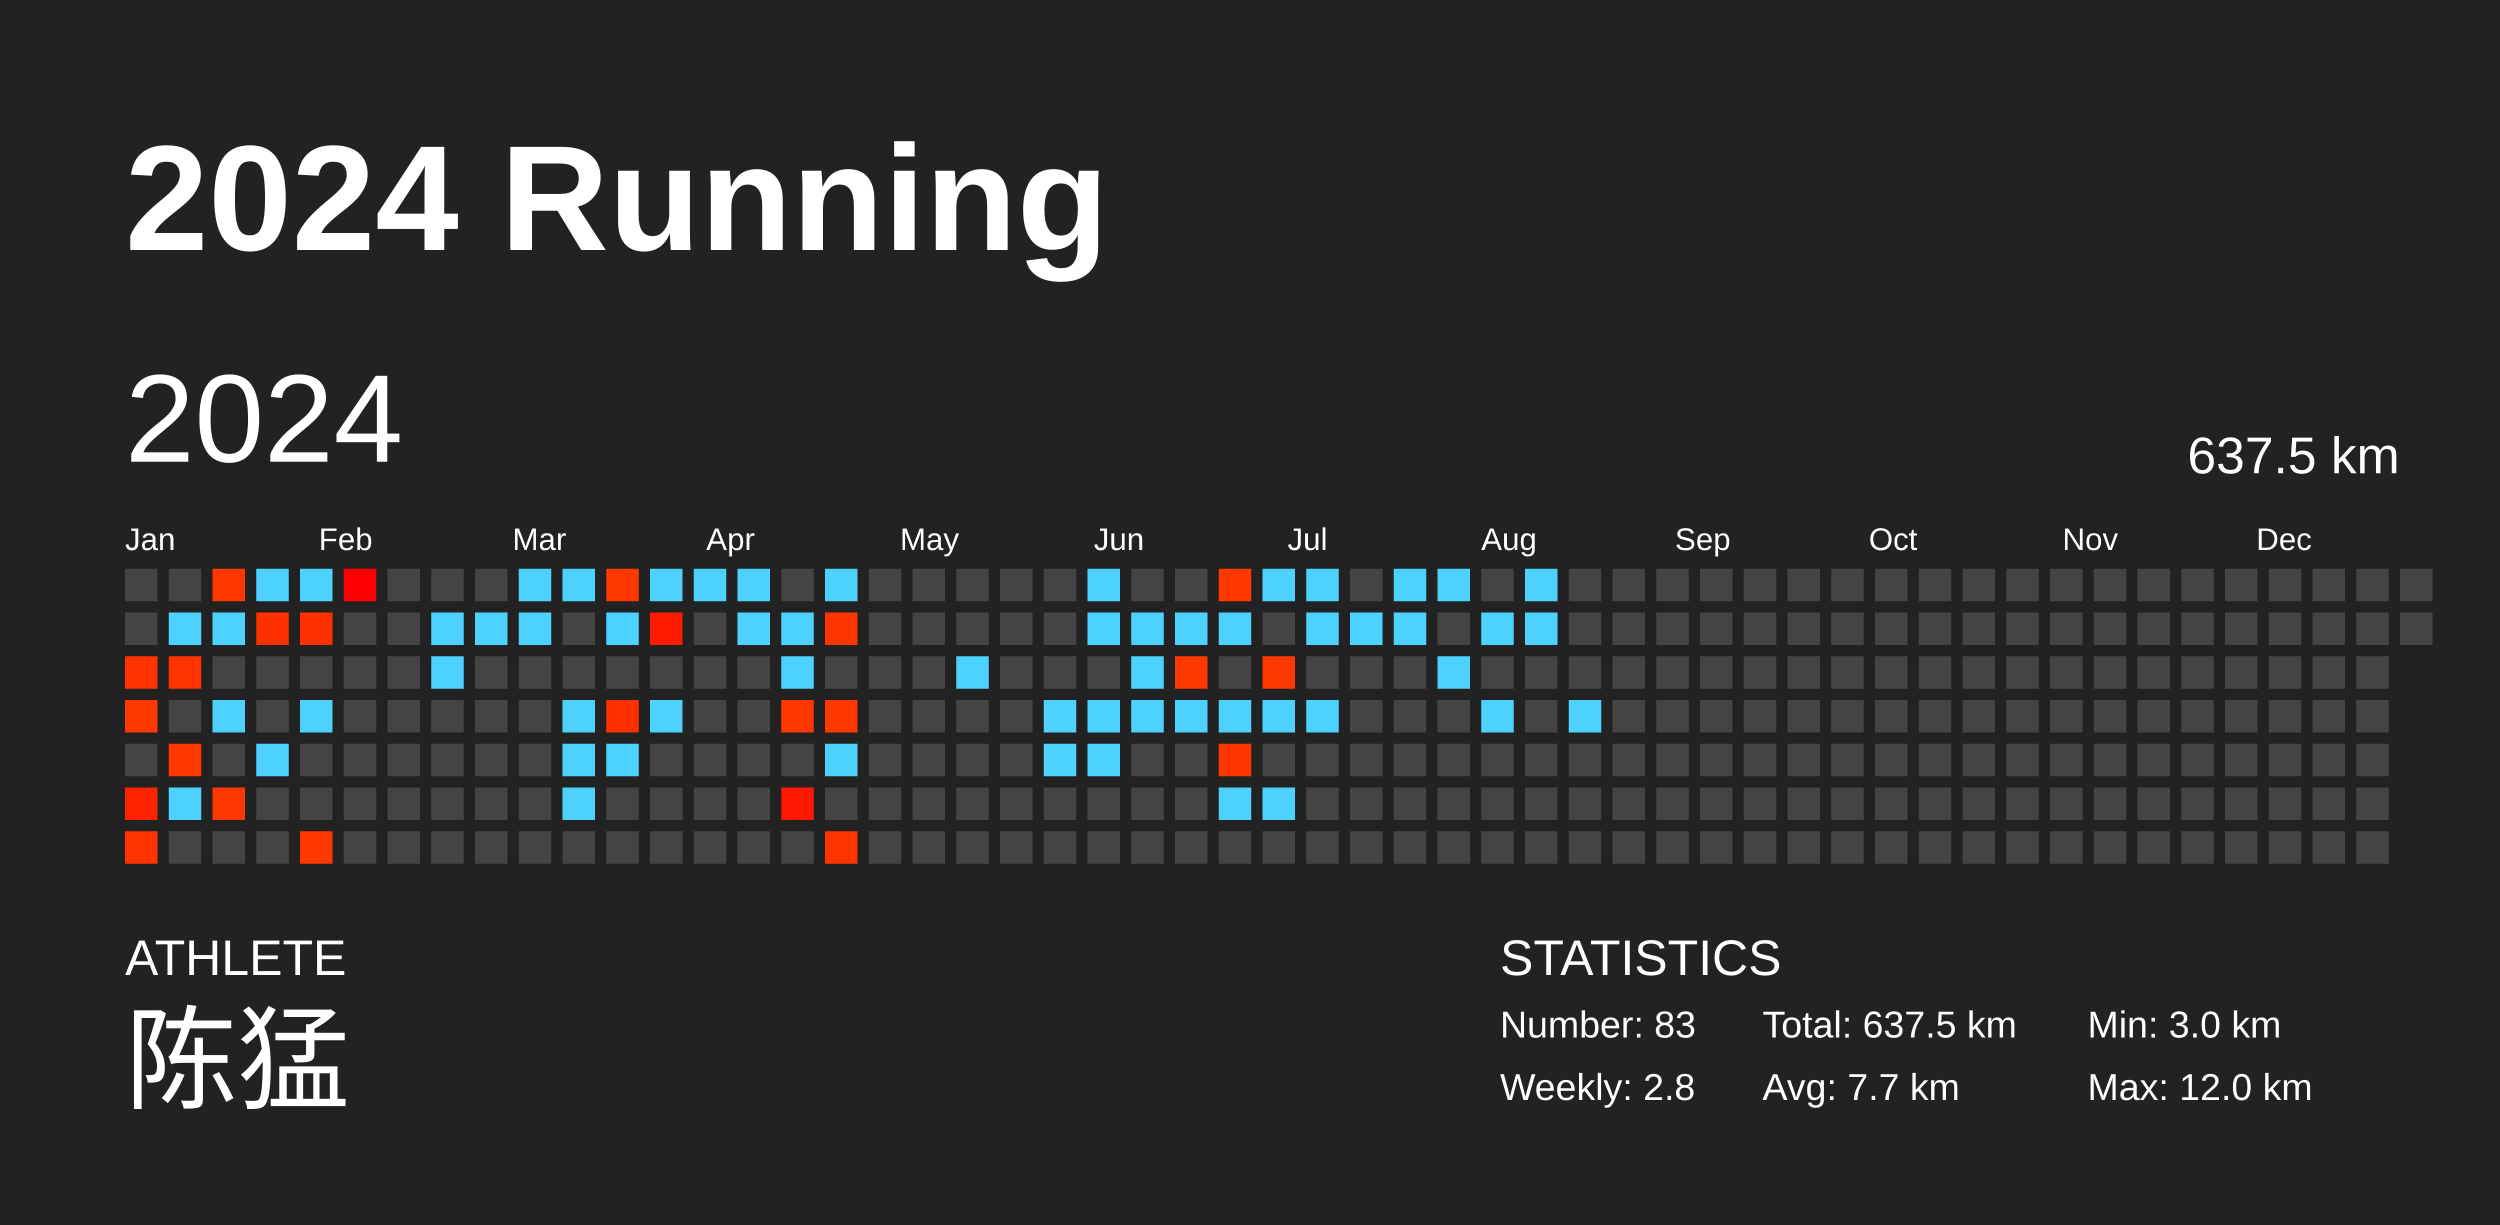
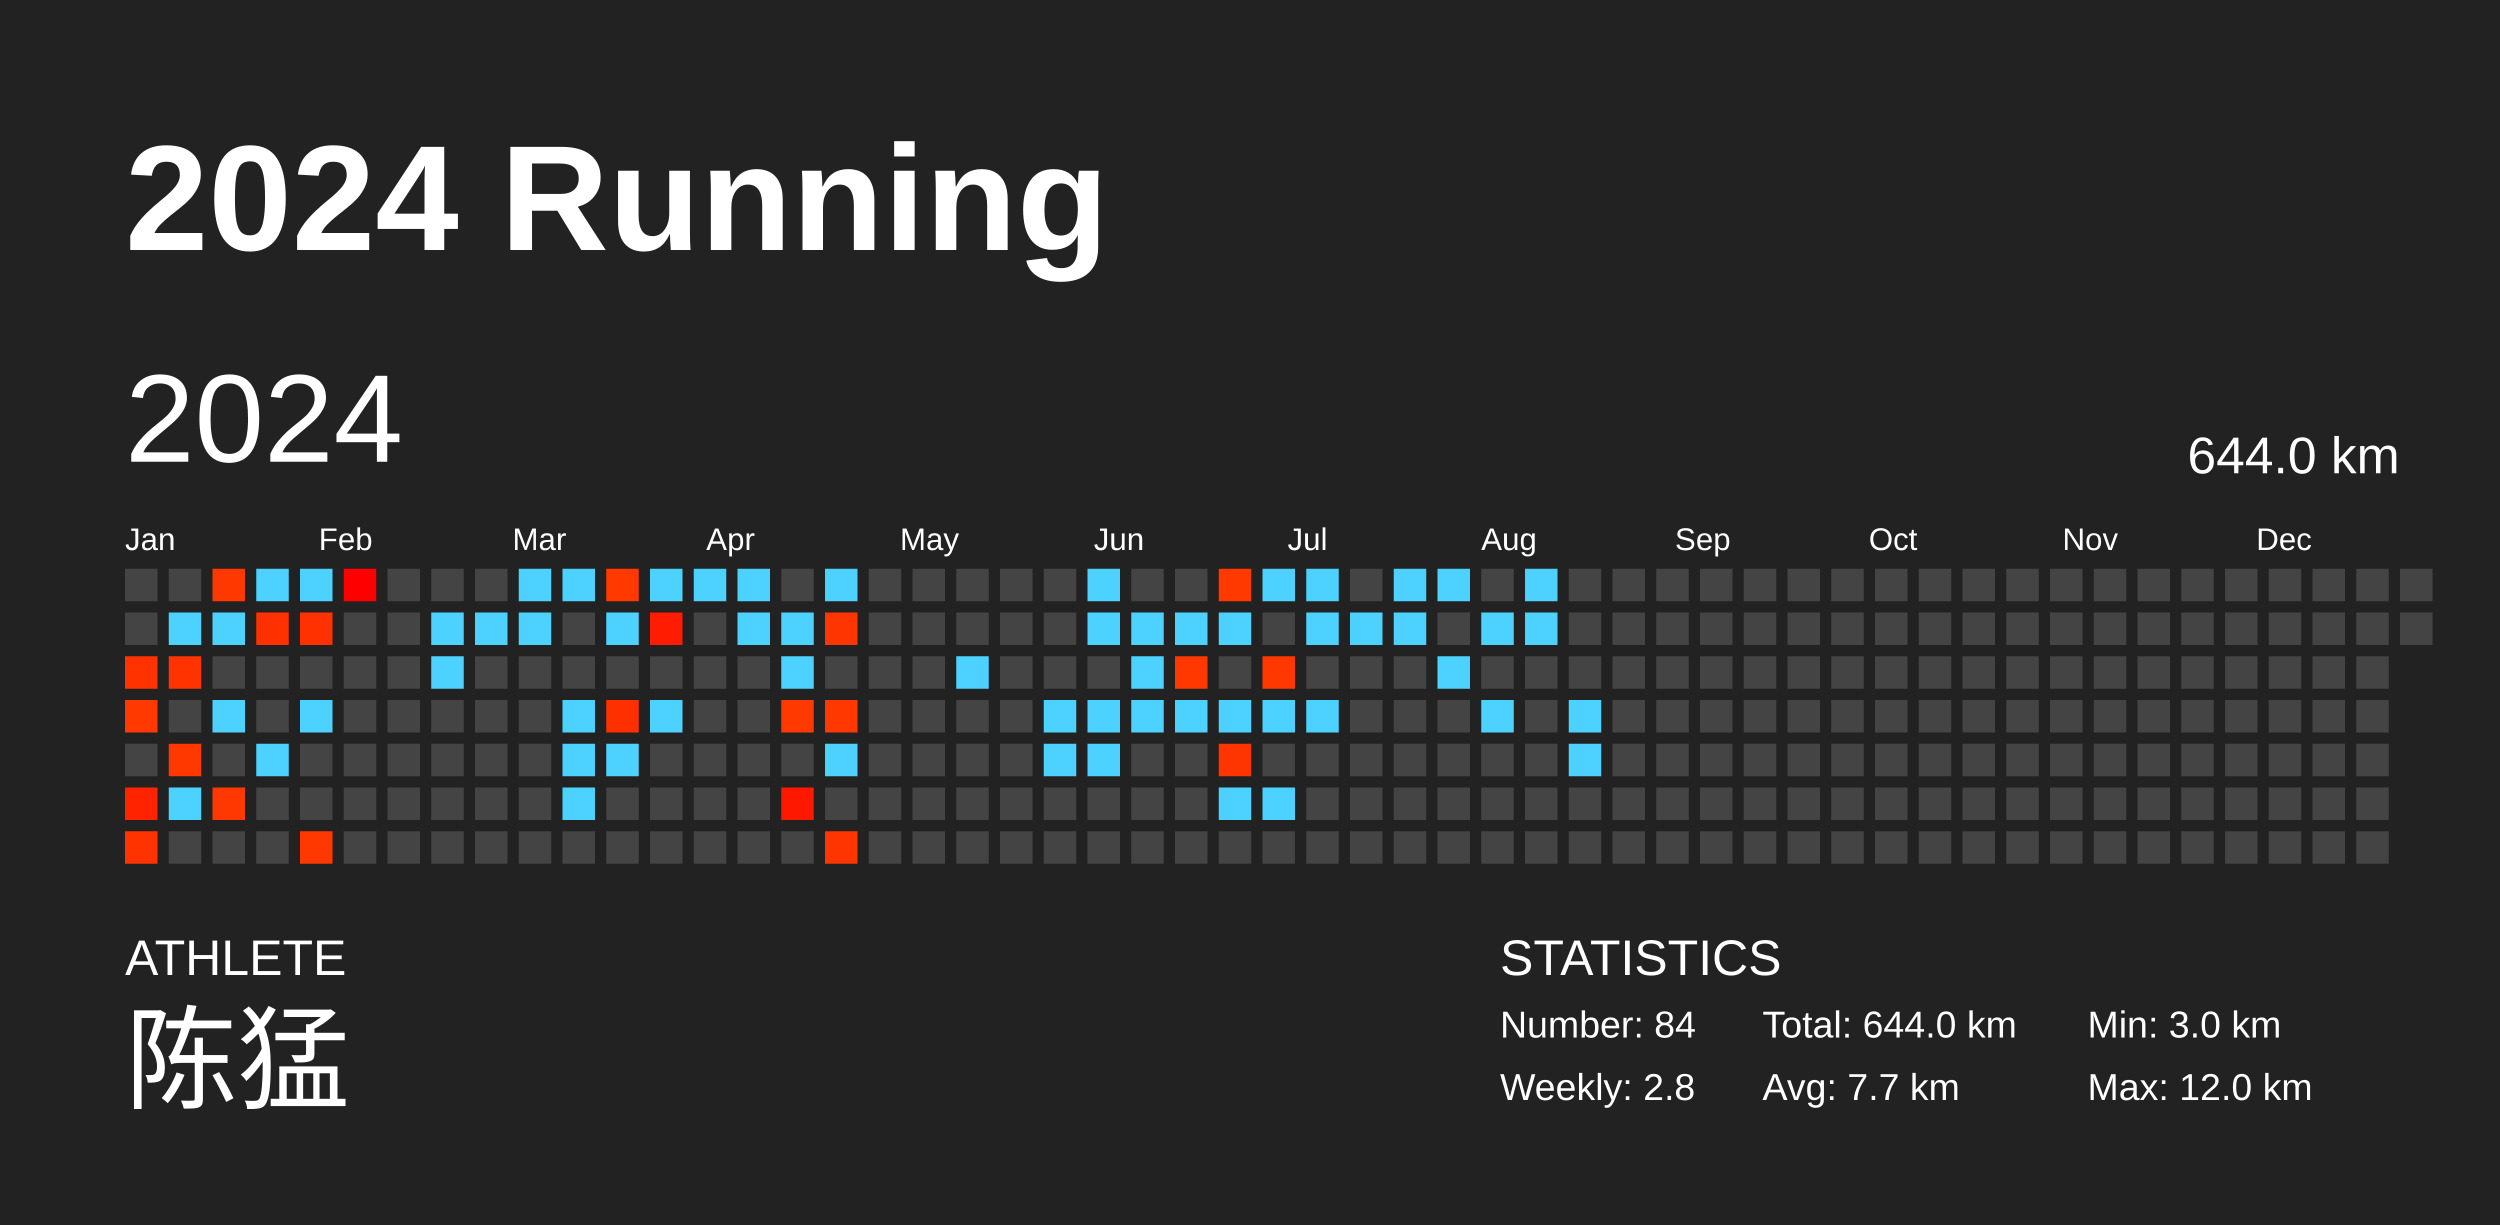
<svg xmlns="http://www.w3.org/2000/svg" baseProfile="full" height="98mm" version="1.1" viewBox="0,0,200,98" width="200mm">
  <defs />
  <rect fill="#222222" height="98" width="200" x="0" y="0" />
  <text fill="#FFFFFF" style="font-size:12px; font-family:Arial; font-weight:bold;" x="10" y="20">2024 Running</text>
  <text fill="#FFFFFF" style="font-size:4px; font-family:Arial" x="10" y="78">ATHLETE</text>
  <text fill="#FFFFFF" style="font-size:9px; font-family:Arial" x="10" y="88">陈猛</text>
  <text fill="#FFFFFF" style="font-size:4px; font-family:Arial" x="120" y="78">STATISTICS</text>
-   <text fill="#FFFFFF" style="font-size:3px; font-family:Arial" x="120" y="83">Number: 83</text>
+   <text fill="#FFFFFF" style="font-size:3px; font-family:Arial" x="120" y="83">Number: 84</text>
  <text fill="#FFFFFF" style="font-size:3px; font-family:Arial" x="120" y="88">Weekly: 2.8</text>
-   <text fill="#FFFFFF" style="font-size:3px; font-family:Arial" x="141" y="83">Total: 637.5 km</text>
+   <text fill="#FFFFFF" style="font-size:3px; font-family:Arial" x="141" y="83">Total: 644.0 km</text>
  <text fill="#FFFFFF" style="font-size:3px; font-family:Arial" x="141" y="88">Avg: 7.7 km</text>
  <text fill="#FFFFFF" style="font-size:3px; font-family:Arial" x="167" y="83">Min: 3.0 km</text>
  <text fill="#FFFFFF" style="font-size:3px; font-family:Arial" x="167" y="88">Max: 12.0 km</text>
  <text dominant-baseline="hanging" fill="#FFFFFF" style="font-size:10.0px; font-family:Arial;" x="10" y="30">2024</text>
-   <text dominant-baseline="hanging" fill="#FFFFFF" style="font-size:4.125px; font-family:Arial;" x="175" y="35">637.5 km</text>
+   <text dominant-baseline="hanging" fill="#FFFFFF" style="font-size:4.125px; font-family:Arial;" x="175" y="35">644.0 km</text>
  <text fill="#FFFFFF" style="font-size:2.5px; font-family:Arial" x="10.0" y="44">Jan</text>
  <text fill="#FFFFFF" style="font-size:2.5px; font-family:Arial" x="25.5" y="44">Feb</text>
  <text fill="#FFFFFF" style="font-size:2.5px; font-family:Arial" x="41.0" y="44">Mar</text>
  <text fill="#FFFFFF" style="font-size:2.5px; font-family:Arial" x="56.5" y="44">Apr</text>
  <text fill="#FFFFFF" style="font-size:2.5px; font-family:Arial" x="72.0" y="44">May</text>
  <text fill="#FFFFFF" style="font-size:2.5px; font-family:Arial" x="87.5" y="44">Jun</text>
  <text fill="#FFFFFF" style="font-size:2.5px; font-family:Arial" x="103.0" y="44">Jul</text>
  <text fill="#FFFFFF" style="font-size:2.5px; font-family:Arial" x="118.5" y="44">Aug</text>
  <text fill="#FFFFFF" style="font-size:2.5px; font-family:Arial" x="134.0" y="44">Sep</text>
  <text fill="#FFFFFF" style="font-size:2.5px; font-family:Arial" x="149.5" y="44">Oct</text>
  <text fill="#FFFFFF" style="font-size:2.5px; font-family:Arial" x="165.0" y="44">Nov</text>
  <text fill="#FFFFFF" style="font-size:2.5px; font-family:Arial" x="180.5" y="44">Dec</text>
  <rect fill="#444444" height="2.6" width="2.6" x="10.0" y="45.5" />
  <rect fill="#444444" height="2.6" width="2.6" x="10.0" y="49.0" />
  <rect fill="#ff3200" height="2.6" width="2.6" x="10.0" y="52.5" />
  <rect fill="#ff3900" height="2.6" width="2.6" x="10.0" y="56.0" />
  <rect fill="#444444" height="2.6" width="2.6" x="10.0" y="59.5" />
  <rect fill="#ff2300" height="2.6" width="2.6" x="10.0" y="63.0" />
  <rect fill="#ff3300" height="2.6" width="2.6" x="10.0" y="66.5" />
  <rect fill="#444444" height="2.6" width="2.6" x="13.5" y="45.5" />
  <rect fill="#4dd2ff" height="2.6" width="2.6" x="13.5" y="49.0" />
  <rect fill="#ff3300" height="2.6" width="2.6" x="13.5" y="52.5" />
  <rect fill="#444444" height="2.6" width="2.6" x="13.5" y="56.0" />
  <rect fill="#ff3800" height="2.6" width="2.6" x="13.5" y="59.5" />
  <rect fill="#4dd2ff" height="2.6" width="2.6" x="13.5" y="63.0" />
  <rect fill="#444444" height="2.6" width="2.6" x="13.5" y="66.5" />
  <rect fill="#ff3800" height="2.6" width="2.6" x="17.0" y="45.5" />
  <rect fill="#4dd2ff" height="2.6" width="2.6" x="17.0" y="49.0" />
  <rect fill="#444444" height="2.6" width="2.6" x="17.0" y="52.5" />
  <rect fill="#4dd2ff" height="2.6" width="2.6" x="17.0" y="56.0" />
  <rect fill="#444444" height="2.6" width="2.6" x="17.0" y="59.5" />
  <rect fill="#ff3700" height="2.6" width="2.6" x="17.0" y="63.0" />
  <rect fill="#444444" height="2.6" width="2.6" x="17.0" y="66.5" />
  <rect fill="#4dd2ff" height="2.6" width="2.6" x="20.5" y="45.5" />
  <rect fill="#ff3100" height="2.6" width="2.6" x="20.5" y="49.0" />
  <rect fill="#444444" height="2.6" width="2.6" x="20.5" y="52.5" />
  <rect fill="#444444" height="2.6" width="2.6" x="20.5" y="56.0" />
  <rect fill="#4dd2ff" height="2.6" width="2.6" x="20.5" y="59.5" />
  <rect fill="#444444" height="2.6" width="2.6" x="20.5" y="63.0" />
  <rect fill="#444444" height="2.6" width="2.6" x="20.5" y="66.5" />
  <rect fill="#4dd2ff" height="2.6" width="2.6" x="24.0" y="45.5" />
  <rect fill="#ff3100" height="2.6" width="2.6" x="24.0" y="49.0" />
  <rect fill="#444444" height="2.6" width="2.6" x="24.0" y="52.5" />
  <rect fill="#4dd2ff" height="2.6" width="2.6" x="24.0" y="56.0" />
  <rect fill="#444444" height="2.6" width="2.6" x="24.0" y="59.5" />
  <rect fill="#444444" height="2.6" width="2.6" x="24.0" y="63.0" />
  <rect fill="#ff3800" height="2.6" width="2.6" x="24.0" y="66.5" />
  <rect fill="#ff0000" height="2.6" width="2.6" x="27.5" y="45.5" />
  <rect fill="#444444" height="2.6" width="2.6" x="27.5" y="49.0" />
  <rect fill="#444444" height="2.6" width="2.6" x="27.5" y="52.5" />
  <rect fill="#444444" height="2.6" width="2.6" x="27.5" y="56.0" />
  <rect fill="#444444" height="2.6" width="2.6" x="27.5" y="59.5" />
  <rect fill="#444444" height="2.6" width="2.6" x="27.5" y="63.0" />
  <rect fill="#444444" height="2.6" width="2.6" x="27.5" y="66.5" />
  <rect fill="#444444" height="2.6" width="2.6" x="31.0" y="45.5" />
  <rect fill="#444444" height="2.6" width="2.6" x="31.0" y="49.0" />
  <rect fill="#444444" height="2.6" width="2.6" x="31.0" y="52.5" />
  <rect fill="#444444" height="2.6" width="2.6" x="31.0" y="56.0" />
  <rect fill="#444444" height="2.6" width="2.6" x="31.0" y="59.5" />
  <rect fill="#444444" height="2.6" width="2.6" x="31.0" y="63.0" />
  <rect fill="#444444" height="2.6" width="2.6" x="31.0" y="66.5" />
  <rect fill="#444444" height="2.6" width="2.6" x="34.5" y="45.5" />
  <rect fill="#4dd2ff" height="2.6" width="2.6" x="34.5" y="49.0" />
  <rect fill="#4dd2ff" height="2.6" width="2.6" x="34.5" y="52.5" />
  <rect fill="#444444" height="2.6" width="2.6" x="34.5" y="56.0" />
  <rect fill="#444444" height="2.6" width="2.6" x="34.5" y="59.5" />
  <rect fill="#444444" height="2.6" width="2.6" x="34.5" y="63.0" />
  <rect fill="#444444" height="2.6" width="2.6" x="34.5" y="66.5" />
  <rect fill="#444444" height="2.6" width="2.6" x="38.0" y="45.5" />
  <rect fill="#4dd2ff" height="2.6" width="2.6" x="38.0" y="49.0" />
  <rect fill="#444444" height="2.6" width="2.6" x="38.0" y="52.5" />
  <rect fill="#444444" height="2.6" width="2.6" x="38.0" y="56.0" />
  <rect fill="#444444" height="2.6" width="2.6" x="38.0" y="59.5" />
  <rect fill="#444444" height="2.6" width="2.6" x="38.0" y="63.0" />
  <rect fill="#444444" height="2.6" width="2.6" x="38.0" y="66.5" />
  <rect fill="#4dd2ff" height="2.6" width="2.6" x="41.5" y="45.5" />
  <rect fill="#4dd2ff" height="2.6" width="2.6" x="41.5" y="49.0" />
  <rect fill="#444444" height="2.6" width="2.6" x="41.5" y="52.5" />
  <rect fill="#444444" height="2.6" width="2.6" x="41.5" y="56.0" />
  <rect fill="#444444" height="2.6" width="2.6" x="41.5" y="59.5" />
  <rect fill="#444444" height="2.6" width="2.6" x="41.5" y="63.0" />
  <rect fill="#444444" height="2.6" width="2.6" x="41.5" y="66.5" />
  <rect fill="#4dd2ff" height="2.6" width="2.6" x="45.0" y="45.5" />
  <rect fill="#444444" height="2.6" width="2.6" x="45.0" y="49.0" />
  <rect fill="#444444" height="2.6" width="2.6" x="45.0" y="52.5" />
  <rect fill="#4dd2ff" height="2.6" width="2.6" x="45.0" y="56.0" />
  <rect fill="#4dd2ff" height="2.6" width="2.6" x="45.0" y="59.5" />
  <rect fill="#4dd2ff" height="2.6" width="2.6" x="45.0" y="63.0" />
  <rect fill="#444444" height="2.6" width="2.6" x="45.0" y="66.5" />
  <rect fill="#ff3900" height="2.6" width="2.6" x="48.5" y="45.5" />
  <rect fill="#4dd2ff" height="2.6" width="2.6" x="48.5" y="49.0" />
  <rect fill="#444444" height="2.6" width="2.6" x="48.5" y="52.5" />
  <rect fill="#ff3000" height="2.6" width="2.6" x="48.5" y="56.0" />
  <rect fill="#4dd2ff" height="2.6" width="2.6" x="48.5" y="59.5" />
  <rect fill="#444444" height="2.6" width="2.6" x="48.5" y="63.0" />
  <rect fill="#444444" height="2.6" width="2.6" x="48.5" y="66.5" />
  <rect fill="#4dd2ff" height="2.6" width="2.6" x="52.0" y="45.5" />
  <rect fill="#ff1c00" height="2.6" width="2.6" x="52.0" y="49.0" />
  <rect fill="#444444" height="2.6" width="2.6" x="52.0" y="52.5" />
  <rect fill="#4dd2ff" height="2.6" width="2.6" x="52.0" y="56.0" />
  <rect fill="#444444" height="2.6" width="2.6" x="52.0" y="59.5" />
  <rect fill="#444444" height="2.6" width="2.6" x="52.0" y="63.0" />
  <rect fill="#444444" height="2.6" width="2.6" x="52.0" y="66.5" />
  <rect fill="#4dd2ff" height="2.6" width="2.6" x="55.5" y="45.5" />
  <rect fill="#444444" height="2.6" width="2.6" x="55.5" y="49.0" />
  <rect fill="#444444" height="2.6" width="2.6" x="55.5" y="52.5" />
  <rect fill="#444444" height="2.6" width="2.6" x="55.5" y="56.0" />
  <rect fill="#444444" height="2.6" width="2.6" x="55.5" y="59.5" />
  <rect fill="#444444" height="2.6" width="2.6" x="55.5" y="63.0" />
  <rect fill="#444444" height="2.6" width="2.6" x="55.5" y="66.5" />
  <rect fill="#4dd2ff" height="2.6" width="2.6" x="59.0" y="45.5" />
  <rect fill="#4dd2ff" height="2.6" width="2.6" x="59.0" y="49.0" />
  <rect fill="#444444" height="2.6" width="2.6" x="59.0" y="52.5" />
  <rect fill="#444444" height="2.6" width="2.6" x="59.0" y="56.0" />
  <rect fill="#444444" height="2.6" width="2.6" x="59.0" y="59.5" />
  <rect fill="#444444" height="2.6" width="2.6" x="59.0" y="63.0" />
  <rect fill="#444444" height="2.6" width="2.6" x="59.0" y="66.5" />
  <rect fill="#444444" height="2.6" width="2.6" x="62.5" y="45.5" />
  <rect fill="#4dd2ff" height="2.6" width="2.6" x="62.5" y="49.0" />
  <rect fill="#4dd2ff" height="2.6" width="2.6" x="62.5" y="52.5" />
  <rect fill="#ff3900" height="2.6" width="2.6" x="62.5" y="56.0" />
  <rect fill="#444444" height="2.6" width="2.6" x="62.5" y="59.5" />
  <rect fill="#ff1800" height="2.6" width="2.6" x="62.5" y="63.0" />
  <rect fill="#444444" height="2.6" width="2.6" x="62.5" y="66.5" />
  <rect fill="#4dd2ff" height="2.6" width="2.6" x="66.0" y="45.5" />
  <rect fill="#ff3500" height="2.6" width="2.6" x="66.0" y="49.0" />
  <rect fill="#444444" height="2.6" width="2.6" x="66.0" y="52.5" />
  <rect fill="#ff3800" height="2.6" width="2.6" x="66.0" y="56.0" />
  <rect fill="#4dd2ff" height="2.6" width="2.6" x="66.0" y="59.5" />
  <rect fill="#444444" height="2.6" width="2.6" x="66.0" y="63.0" />
  <rect fill="#ff3500" height="2.6" width="2.6" x="66.0" y="66.5" />
  <rect fill="#444444" height="2.6" width="2.6" x="69.5" y="45.5" />
  <rect fill="#444444" height="2.6" width="2.6" x="69.5" y="49.0" />
  <rect fill="#444444" height="2.6" width="2.6" x="69.5" y="52.5" />
  <rect fill="#444444" height="2.6" width="2.6" x="69.5" y="56.0" />
  <rect fill="#444444" height="2.6" width="2.6" x="69.5" y="59.5" />
  <rect fill="#444444" height="2.6" width="2.6" x="69.5" y="63.0" />
  <rect fill="#444444" height="2.6" width="2.6" x="69.5" y="66.5" />
  <rect fill="#444444" height="2.6" width="2.6" x="73.0" y="45.5" />
  <rect fill="#444444" height="2.6" width="2.6" x="73.0" y="49.0" />
  <rect fill="#444444" height="2.6" width="2.6" x="73.0" y="52.5" />
  <rect fill="#444444" height="2.6" width="2.6" x="73.0" y="56.0" />
  <rect fill="#444444" height="2.6" width="2.6" x="73.0" y="59.5" />
  <rect fill="#444444" height="2.6" width="2.6" x="73.0" y="63.0" />
  <rect fill="#444444" height="2.6" width="2.6" x="73.0" y="66.5" />
  <rect fill="#444444" height="2.6" width="2.6" x="76.5" y="45.5" />
  <rect fill="#444444" height="2.6" width="2.6" x="76.5" y="49.0" />
  <rect fill="#4dd2ff" height="2.6" width="2.6" x="76.5" y="52.5" />
  <rect fill="#444444" height="2.6" width="2.6" x="76.5" y="56.0" />
  <rect fill="#444444" height="2.6" width="2.6" x="76.5" y="59.5" />
  <rect fill="#444444" height="2.6" width="2.6" x="76.5" y="63.0" />
  <rect fill="#444444" height="2.6" width="2.6" x="76.5" y="66.5" />
  <rect fill="#444444" height="2.6" width="2.6" x="80.0" y="45.5" />
  <rect fill="#444444" height="2.6" width="2.6" x="80.0" y="49.0" />
  <rect fill="#444444" height="2.6" width="2.6" x="80.0" y="52.5" />
  <rect fill="#444444" height="2.6" width="2.6" x="80.0" y="56.0" />
  <rect fill="#444444" height="2.6" width="2.6" x="80.0" y="59.5" />
  <rect fill="#444444" height="2.6" width="2.6" x="80.0" y="63.0" />
  <rect fill="#444444" height="2.6" width="2.6" x="80.0" y="66.5" />
  <rect fill="#444444" height="2.6" width="2.6" x="83.5" y="45.5" />
  <rect fill="#444444" height="2.6" width="2.6" x="83.5" y="49.0" />
  <rect fill="#444444" height="2.6" width="2.6" x="83.5" y="52.5" />
  <rect fill="#4dd2ff" height="2.6" width="2.6" x="83.5" y="56.0" />
  <rect fill="#4dd2ff" height="2.6" width="2.6" x="83.5" y="59.5" />
  <rect fill="#444444" height="2.6" width="2.6" x="83.5" y="63.0" />
  <rect fill="#444444" height="2.6" width="2.6" x="83.5" y="66.5" />
  <rect fill="#4dd2ff" height="2.6" width="2.6" x="87.0" y="45.5" />
  <rect fill="#4dd2ff" height="2.6" width="2.6" x="87.0" y="49.0" />
  <rect fill="#444444" height="2.6" width="2.6" x="87.0" y="52.5" />
  <rect fill="#4dd2ff" height="2.6" width="2.6" x="87.0" y="56.0" />
  <rect fill="#4dd2ff" height="2.6" width="2.6" x="87.0" y="59.5" />
  <rect fill="#444444" height="2.6" width="2.6" x="87.0" y="63.0" />
  <rect fill="#444444" height="2.6" width="2.6" x="87.0" y="66.5" />
  <rect fill="#444444" height="2.6" width="2.6" x="90.5" y="45.5" />
  <rect fill="#4dd2ff" height="2.6" width="2.6" x="90.5" y="49.0" />
  <rect fill="#4dd2ff" height="2.6" width="2.6" x="90.5" y="52.5" />
  <rect fill="#4dd2ff" height="2.6" width="2.6" x="90.5" y="56.0" />
  <rect fill="#444444" height="2.6" width="2.6" x="90.5" y="59.5" />
  <rect fill="#444444" height="2.6" width="2.6" x="90.5" y="63.0" />
  <rect fill="#444444" height="2.6" width="2.6" x="90.5" y="66.5" />
  <rect fill="#444444" height="2.6" width="2.6" x="94.0" y="45.5" />
  <rect fill="#4dd2ff" height="2.6" width="2.6" x="94.0" y="49.0" />
  <rect fill="#ff3800" height="2.6" width="2.6" x="94.0" y="52.5" />
  <rect fill="#4dd2ff" height="2.6" width="2.6" x="94.0" y="56.0" />
  <rect fill="#444444" height="2.6" width="2.6" x="94.0" y="59.5" />
  <rect fill="#444444" height="2.6" width="2.6" x="94.0" y="63.0" />
  <rect fill="#444444" height="2.6" width="2.6" x="94.0" y="66.5" />
  <rect fill="#ff3900" height="2.6" width="2.6" x="97.5" y="45.5" />
  <rect fill="#4dd2ff" height="2.6" width="2.6" x="97.5" y="49.0" />
  <rect fill="#444444" height="2.6" width="2.6" x="97.5" y="52.5" />
  <rect fill="#4dd2ff" height="2.6" width="2.6" x="97.5" y="56.0" />
  <rect fill="#ff3500" height="2.6" width="2.6" x="97.5" y="59.5" />
  <rect fill="#4dd2ff" height="2.6" width="2.6" x="97.5" y="63.0" />
  <rect fill="#444444" height="2.6" width="2.6" x="97.5" y="66.5" />
  <rect fill="#4dd2ff" height="2.6" width="2.6" x="101.0" y="45.5" />
  <rect fill="#444444" height="2.6" width="2.6" x="101.0" y="49.0" />
  <rect fill="#ff3800" height="2.6" width="2.6" x="101.0" y="52.5" />
  <rect fill="#4dd2ff" height="2.6" width="2.6" x="101.0" y="56.0" />
  <rect fill="#444444" height="2.6" width="2.6" x="101.0" y="59.5" />
  <rect fill="#4dd2ff" height="2.6" width="2.6" x="101.0" y="63.0" />
  <rect fill="#444444" height="2.6" width="2.6" x="101.0" y="66.5" />
  <rect fill="#4dd2ff" height="2.6" width="2.6" x="104.5" y="45.5" />
  <rect fill="#4dd2ff" height="2.6" width="2.6" x="104.5" y="49.0" />
  <rect fill="#444444" height="2.6" width="2.6" x="104.5" y="52.5" />
  <rect fill="#4dd2ff" height="2.6" width="2.6" x="104.5" y="56.0" />
  <rect fill="#444444" height="2.6" width="2.6" x="104.5" y="59.5" />
  <rect fill="#444444" height="2.6" width="2.6" x="104.5" y="63.0" />
  <rect fill="#444444" height="2.6" width="2.6" x="104.5" y="66.5" />
  <rect fill="#444444" height="2.6" width="2.6" x="108.0" y="45.5" />
  <rect fill="#4dd2ff" height="2.6" width="2.6" x="108.0" y="49.0" />
  <rect fill="#444444" height="2.6" width="2.6" x="108.0" y="52.5" />
  <rect fill="#444444" height="2.6" width="2.6" x="108.0" y="56.0" />
  <rect fill="#444444" height="2.6" width="2.6" x="108.0" y="59.5" />
  <rect fill="#444444" height="2.6" width="2.6" x="108.0" y="63.0" />
  <rect fill="#444444" height="2.6" width="2.6" x="108.0" y="66.5" />
  <rect fill="#4dd2ff" height="2.6" width="2.6" x="111.5" y="45.5" />
  <rect fill="#4dd2ff" height="2.6" width="2.6" x="111.5" y="49.0" />
  <rect fill="#444444" height="2.6" width="2.6" x="111.5" y="52.5" />
  <rect fill="#444444" height="2.6" width="2.6" x="111.5" y="56.0" />
  <rect fill="#444444" height="2.6" width="2.6" x="111.5" y="59.5" />
  <rect fill="#444444" height="2.6" width="2.6" x="111.5" y="63.0" />
  <rect fill="#444444" height="2.6" width="2.6" x="111.5" y="66.5" />
  <rect fill="#4dd2ff" height="2.6" width="2.6" x="115.0" y="45.5" />
  <rect fill="#444444" height="2.6" width="2.6" x="115.0" y="49.0" />
  <rect fill="#4dd2ff" height="2.6" width="2.6" x="115.0" y="52.5" />
  <rect fill="#444444" height="2.6" width="2.6" x="115.0" y="56.0" />
  <rect fill="#444444" height="2.6" width="2.6" x="115.0" y="59.5" />
  <rect fill="#444444" height="2.6" width="2.6" x="115.0" y="63.0" />
  <rect fill="#444444" height="2.6" width="2.6" x="115.0" y="66.5" />
  <rect fill="#444444" height="2.6" width="2.6" x="118.5" y="45.5" />
  <rect fill="#4dd2ff" height="2.6" width="2.6" x="118.5" y="49.0" />
  <rect fill="#444444" height="2.6" width="2.6" x="118.5" y="52.5" />
  <rect fill="#4dd2ff" height="2.6" width="2.6" x="118.5" y="56.0" />
  <rect fill="#444444" height="2.6" width="2.6" x="118.5" y="59.5" />
  <rect fill="#444444" height="2.6" width="2.6" x="118.5" y="63.0" />
  <rect fill="#444444" height="2.6" width="2.6" x="118.5" y="66.5" />
  <rect fill="#4dd2ff" height="2.6" width="2.6" x="122.0" y="45.5" />
  <rect fill="#4dd2ff" height="2.6" width="2.6" x="122.0" y="49.0" />
  <rect fill="#444444" height="2.6" width="2.6" x="122.0" y="52.5" />
  <rect fill="#444444" height="2.6" width="2.6" x="122.0" y="56.0" />
  <rect fill="#444444" height="2.6" width="2.6" x="122.0" y="59.5" />
  <rect fill="#444444" height="2.6" width="2.6" x="122.0" y="63.0" />
  <rect fill="#444444" height="2.6" width="2.6" x="122.0" y="66.5" />
  <rect fill="#444444" height="2.6" width="2.6" x="125.5" y="45.5" />
  <rect fill="#444444" height="2.6" width="2.6" x="125.5" y="49.0" />
  <rect fill="#444444" height="2.6" width="2.6" x="125.5" y="52.5" />
  <rect fill="#4dd2ff" height="2.6" width="2.6" x="125.5" y="56.0" />
-   <rect fill="#444444" height="2.6" width="2.6" x="125.5" y="59.5" />
+   <rect fill="#4dd2ff" height="2.6" width="2.6" x="125.5" y="59.5" />
  <rect fill="#444444" height="2.6" width="2.6" x="125.5" y="63.0" />
  <rect fill="#444444" height="2.6" width="2.6" x="125.5" y="66.5" />
  <rect fill="#444444" height="2.6" width="2.6" x="129.0" y="45.5" />
  <rect fill="#444444" height="2.6" width="2.6" x="129.0" y="49.0" />
  <rect fill="#444444" height="2.6" width="2.6" x="129.0" y="52.5" />
  <rect fill="#444444" height="2.6" width="2.6" x="129.0" y="56.0" />
  <rect fill="#444444" height="2.6" width="2.6" x="129.0" y="59.5" />
  <rect fill="#444444" height="2.6" width="2.6" x="129.0" y="63.0" />
  <rect fill="#444444" height="2.6" width="2.6" x="129.0" y="66.5" />
  <rect fill="#444444" height="2.6" width="2.6" x="132.5" y="45.5" />
  <rect fill="#444444" height="2.6" width="2.6" x="132.5" y="49.0" />
  <rect fill="#444444" height="2.6" width="2.6" x="132.5" y="52.5" />
  <rect fill="#444444" height="2.6" width="2.6" x="132.5" y="56.0" />
  <rect fill="#444444" height="2.6" width="2.6" x="132.5" y="59.5" />
  <rect fill="#444444" height="2.6" width="2.6" x="132.5" y="63.0" />
  <rect fill="#444444" height="2.6" width="2.6" x="132.5" y="66.5" />
  <rect fill="#444444" height="2.6" width="2.6" x="136.0" y="45.5" />
  <rect fill="#444444" height="2.6" width="2.6" x="136.0" y="49.0" />
  <rect fill="#444444" height="2.6" width="2.6" x="136.0" y="52.5" />
  <rect fill="#444444" height="2.6" width="2.6" x="136.0" y="56.0" />
  <rect fill="#444444" height="2.6" width="2.6" x="136.0" y="59.5" />
  <rect fill="#444444" height="2.6" width="2.6" x="136.0" y="63.0" />
  <rect fill="#444444" height="2.6" width="2.6" x="136.0" y="66.5" />
  <rect fill="#444444" height="2.6" width="2.6" x="139.5" y="45.5" />
  <rect fill="#444444" height="2.6" width="2.6" x="139.5" y="49.0" />
  <rect fill="#444444" height="2.6" width="2.6" x="139.5" y="52.5" />
  <rect fill="#444444" height="2.6" width="2.6" x="139.5" y="56.0" />
  <rect fill="#444444" height="2.6" width="2.6" x="139.5" y="59.5" />
  <rect fill="#444444" height="2.6" width="2.6" x="139.5" y="63.0" />
  <rect fill="#444444" height="2.6" width="2.6" x="139.5" y="66.5" />
  <rect fill="#444444" height="2.6" width="2.6" x="143.0" y="45.5" />
  <rect fill="#444444" height="2.6" width="2.6" x="143.0" y="49.0" />
  <rect fill="#444444" height="2.6" width="2.6" x="143.0" y="52.5" />
  <rect fill="#444444" height="2.6" width="2.6" x="143.0" y="56.0" />
  <rect fill="#444444" height="2.6" width="2.6" x="143.0" y="59.5" />
  <rect fill="#444444" height="2.6" width="2.6" x="143.0" y="63.0" />
  <rect fill="#444444" height="2.6" width="2.6" x="143.0" y="66.5" />
  <rect fill="#444444" height="2.6" width="2.6" x="146.5" y="45.5" />
  <rect fill="#444444" height="2.6" width="2.6" x="146.5" y="49.0" />
  <rect fill="#444444" height="2.6" width="2.6" x="146.5" y="52.5" />
  <rect fill="#444444" height="2.6" width="2.6" x="146.5" y="56.0" />
  <rect fill="#444444" height="2.6" width="2.6" x="146.5" y="59.5" />
  <rect fill="#444444" height="2.6" width="2.6" x="146.5" y="63.0" />
  <rect fill="#444444" height="2.6" width="2.6" x="146.5" y="66.5" />
  <rect fill="#444444" height="2.6" width="2.6" x="150.0" y="45.5" />
  <rect fill="#444444" height="2.6" width="2.6" x="150.0" y="49.0" />
  <rect fill="#444444" height="2.6" width="2.6" x="150.0" y="52.5" />
  <rect fill="#444444" height="2.6" width="2.6" x="150.0" y="56.0" />
  <rect fill="#444444" height="2.6" width="2.6" x="150.0" y="59.5" />
  <rect fill="#444444" height="2.6" width="2.6" x="150.0" y="63.0" />
  <rect fill="#444444" height="2.6" width="2.6" x="150.0" y="66.5" />
  <rect fill="#444444" height="2.6" width="2.6" x="153.5" y="45.5" />
  <rect fill="#444444" height="2.6" width="2.6" x="153.5" y="49.0" />
  <rect fill="#444444" height="2.6" width="2.6" x="153.5" y="52.5" />
  <rect fill="#444444" height="2.6" width="2.6" x="153.5" y="56.0" />
  <rect fill="#444444" height="2.6" width="2.6" x="153.5" y="59.5" />
  <rect fill="#444444" height="2.6" width="2.6" x="153.5" y="63.0" />
  <rect fill="#444444" height="2.6" width="2.6" x="153.5" y="66.5" />
  <rect fill="#444444" height="2.6" width="2.6" x="157.0" y="45.5" />
  <rect fill="#444444" height="2.6" width="2.6" x="157.0" y="49.0" />
  <rect fill="#444444" height="2.6" width="2.6" x="157.0" y="52.5" />
  <rect fill="#444444" height="2.6" width="2.6" x="157.0" y="56.0" />
  <rect fill="#444444" height="2.6" width="2.6" x="157.0" y="59.5" />
  <rect fill="#444444" height="2.6" width="2.6" x="157.0" y="63.0" />
  <rect fill="#444444" height="2.6" width="2.6" x="157.0" y="66.5" />
  <rect fill="#444444" height="2.6" width="2.6" x="160.5" y="45.5" />
  <rect fill="#444444" height="2.6" width="2.6" x="160.5" y="49.0" />
  <rect fill="#444444" height="2.6" width="2.6" x="160.5" y="52.5" />
  <rect fill="#444444" height="2.6" width="2.6" x="160.5" y="56.0" />
  <rect fill="#444444" height="2.6" width="2.6" x="160.5" y="59.5" />
  <rect fill="#444444" height="2.6" width="2.6" x="160.5" y="63.0" />
  <rect fill="#444444" height="2.6" width="2.6" x="160.5" y="66.5" />
  <rect fill="#444444" height="2.6" width="2.6" x="164.0" y="45.5" />
  <rect fill="#444444" height="2.6" width="2.6" x="164.0" y="49.0" />
  <rect fill="#444444" height="2.6" width="2.6" x="164.0" y="52.5" />
  <rect fill="#444444" height="2.6" width="2.6" x="164.0" y="56.0" />
  <rect fill="#444444" height="2.6" width="2.6" x="164.0" y="59.5" />
  <rect fill="#444444" height="2.6" width="2.6" x="164.0" y="63.0" />
  <rect fill="#444444" height="2.6" width="2.6" x="164.0" y="66.5" />
  <rect fill="#444444" height="2.6" width="2.6" x="167.5" y="45.5" />
  <rect fill="#444444" height="2.6" width="2.6" x="167.5" y="49.0" />
  <rect fill="#444444" height="2.6" width="2.6" x="167.5" y="52.5" />
  <rect fill="#444444" height="2.6" width="2.6" x="167.5" y="56.0" />
  <rect fill="#444444" height="2.6" width="2.6" x="167.5" y="59.5" />
  <rect fill="#444444" height="2.6" width="2.6" x="167.5" y="63.0" />
  <rect fill="#444444" height="2.6" width="2.6" x="167.5" y="66.5" />
  <rect fill="#444444" height="2.6" width="2.6" x="171.0" y="45.5" />
  <rect fill="#444444" height="2.6" width="2.6" x="171.0" y="49.0" />
  <rect fill="#444444" height="2.6" width="2.6" x="171.0" y="52.5" />
  <rect fill="#444444" height="2.6" width="2.6" x="171.0" y="56.0" />
  <rect fill="#444444" height="2.6" width="2.6" x="171.0" y="59.5" />
  <rect fill="#444444" height="2.6" width="2.6" x="171.0" y="63.0" />
  <rect fill="#444444" height="2.6" width="2.6" x="171.0" y="66.5" />
  <rect fill="#444444" height="2.6" width="2.6" x="174.5" y="45.5" />
  <rect fill="#444444" height="2.6" width="2.6" x="174.5" y="49.0" />
  <rect fill="#444444" height="2.6" width="2.6" x="174.5" y="52.5" />
  <rect fill="#444444" height="2.6" width="2.6" x="174.5" y="56.0" />
  <rect fill="#444444" height="2.6" width="2.6" x="174.5" y="59.5" />
  <rect fill="#444444" height="2.6" width="2.6" x="174.5" y="63.0" />
  <rect fill="#444444" height="2.6" width="2.6" x="174.5" y="66.5" />
  <rect fill="#444444" height="2.6" width="2.6" x="178.0" y="45.5" />
  <rect fill="#444444" height="2.6" width="2.6" x="178.0" y="49.0" />
  <rect fill="#444444" height="2.6" width="2.6" x="178.0" y="52.5" />
  <rect fill="#444444" height="2.6" width="2.6" x="178.0" y="56.0" />
  <rect fill="#444444" height="2.6" width="2.6" x="178.0" y="59.5" />
  <rect fill="#444444" height="2.6" width="2.6" x="178.0" y="63.0" />
  <rect fill="#444444" height="2.6" width="2.6" x="178.0" y="66.5" />
  <rect fill="#444444" height="2.6" width="2.6" x="181.5" y="45.5" />
  <rect fill="#444444" height="2.6" width="2.6" x="181.5" y="49.0" />
  <rect fill="#444444" height="2.6" width="2.6" x="181.5" y="52.5" />
  <rect fill="#444444" height="2.6" width="2.6" x="181.5" y="56.0" />
  <rect fill="#444444" height="2.6" width="2.6" x="181.5" y="59.5" />
  <rect fill="#444444" height="2.6" width="2.6" x="181.5" y="63.0" />
  <rect fill="#444444" height="2.6" width="2.6" x="181.5" y="66.5" />
  <rect fill="#444444" height="2.6" width="2.6" x="185.0" y="45.5" />
  <rect fill="#444444" height="2.6" width="2.6" x="185.0" y="49.0" />
  <rect fill="#444444" height="2.6" width="2.6" x="185.0" y="52.5" />
  <rect fill="#444444" height="2.6" width="2.6" x="185.0" y="56.0" />
  <rect fill="#444444" height="2.6" width="2.6" x="185.0" y="59.5" />
  <rect fill="#444444" height="2.6" width="2.6" x="185.0" y="63.0" />
  <rect fill="#444444" height="2.6" width="2.6" x="185.0" y="66.5" />
  <rect fill="#444444" height="2.6" width="2.6" x="188.5" y="45.5" />
  <rect fill="#444444" height="2.6" width="2.6" x="188.5" y="49.0" />
  <rect fill="#444444" height="2.6" width="2.6" x="188.5" y="52.5" />
  <rect fill="#444444" height="2.6" width="2.6" x="188.5" y="56.0" />
  <rect fill="#444444" height="2.6" width="2.6" x="188.5" y="59.5" />
  <rect fill="#444444" height="2.6" width="2.6" x="188.5" y="63.0" />
  <rect fill="#444444" height="2.6" width="2.6" x="188.5" y="66.5" />
  <rect fill="#444444" height="2.6" width="2.6" x="192.0" y="45.5" />
  <rect fill="#444444" height="2.6" width="2.6" x="192.0" y="49.0" />
</svg>
